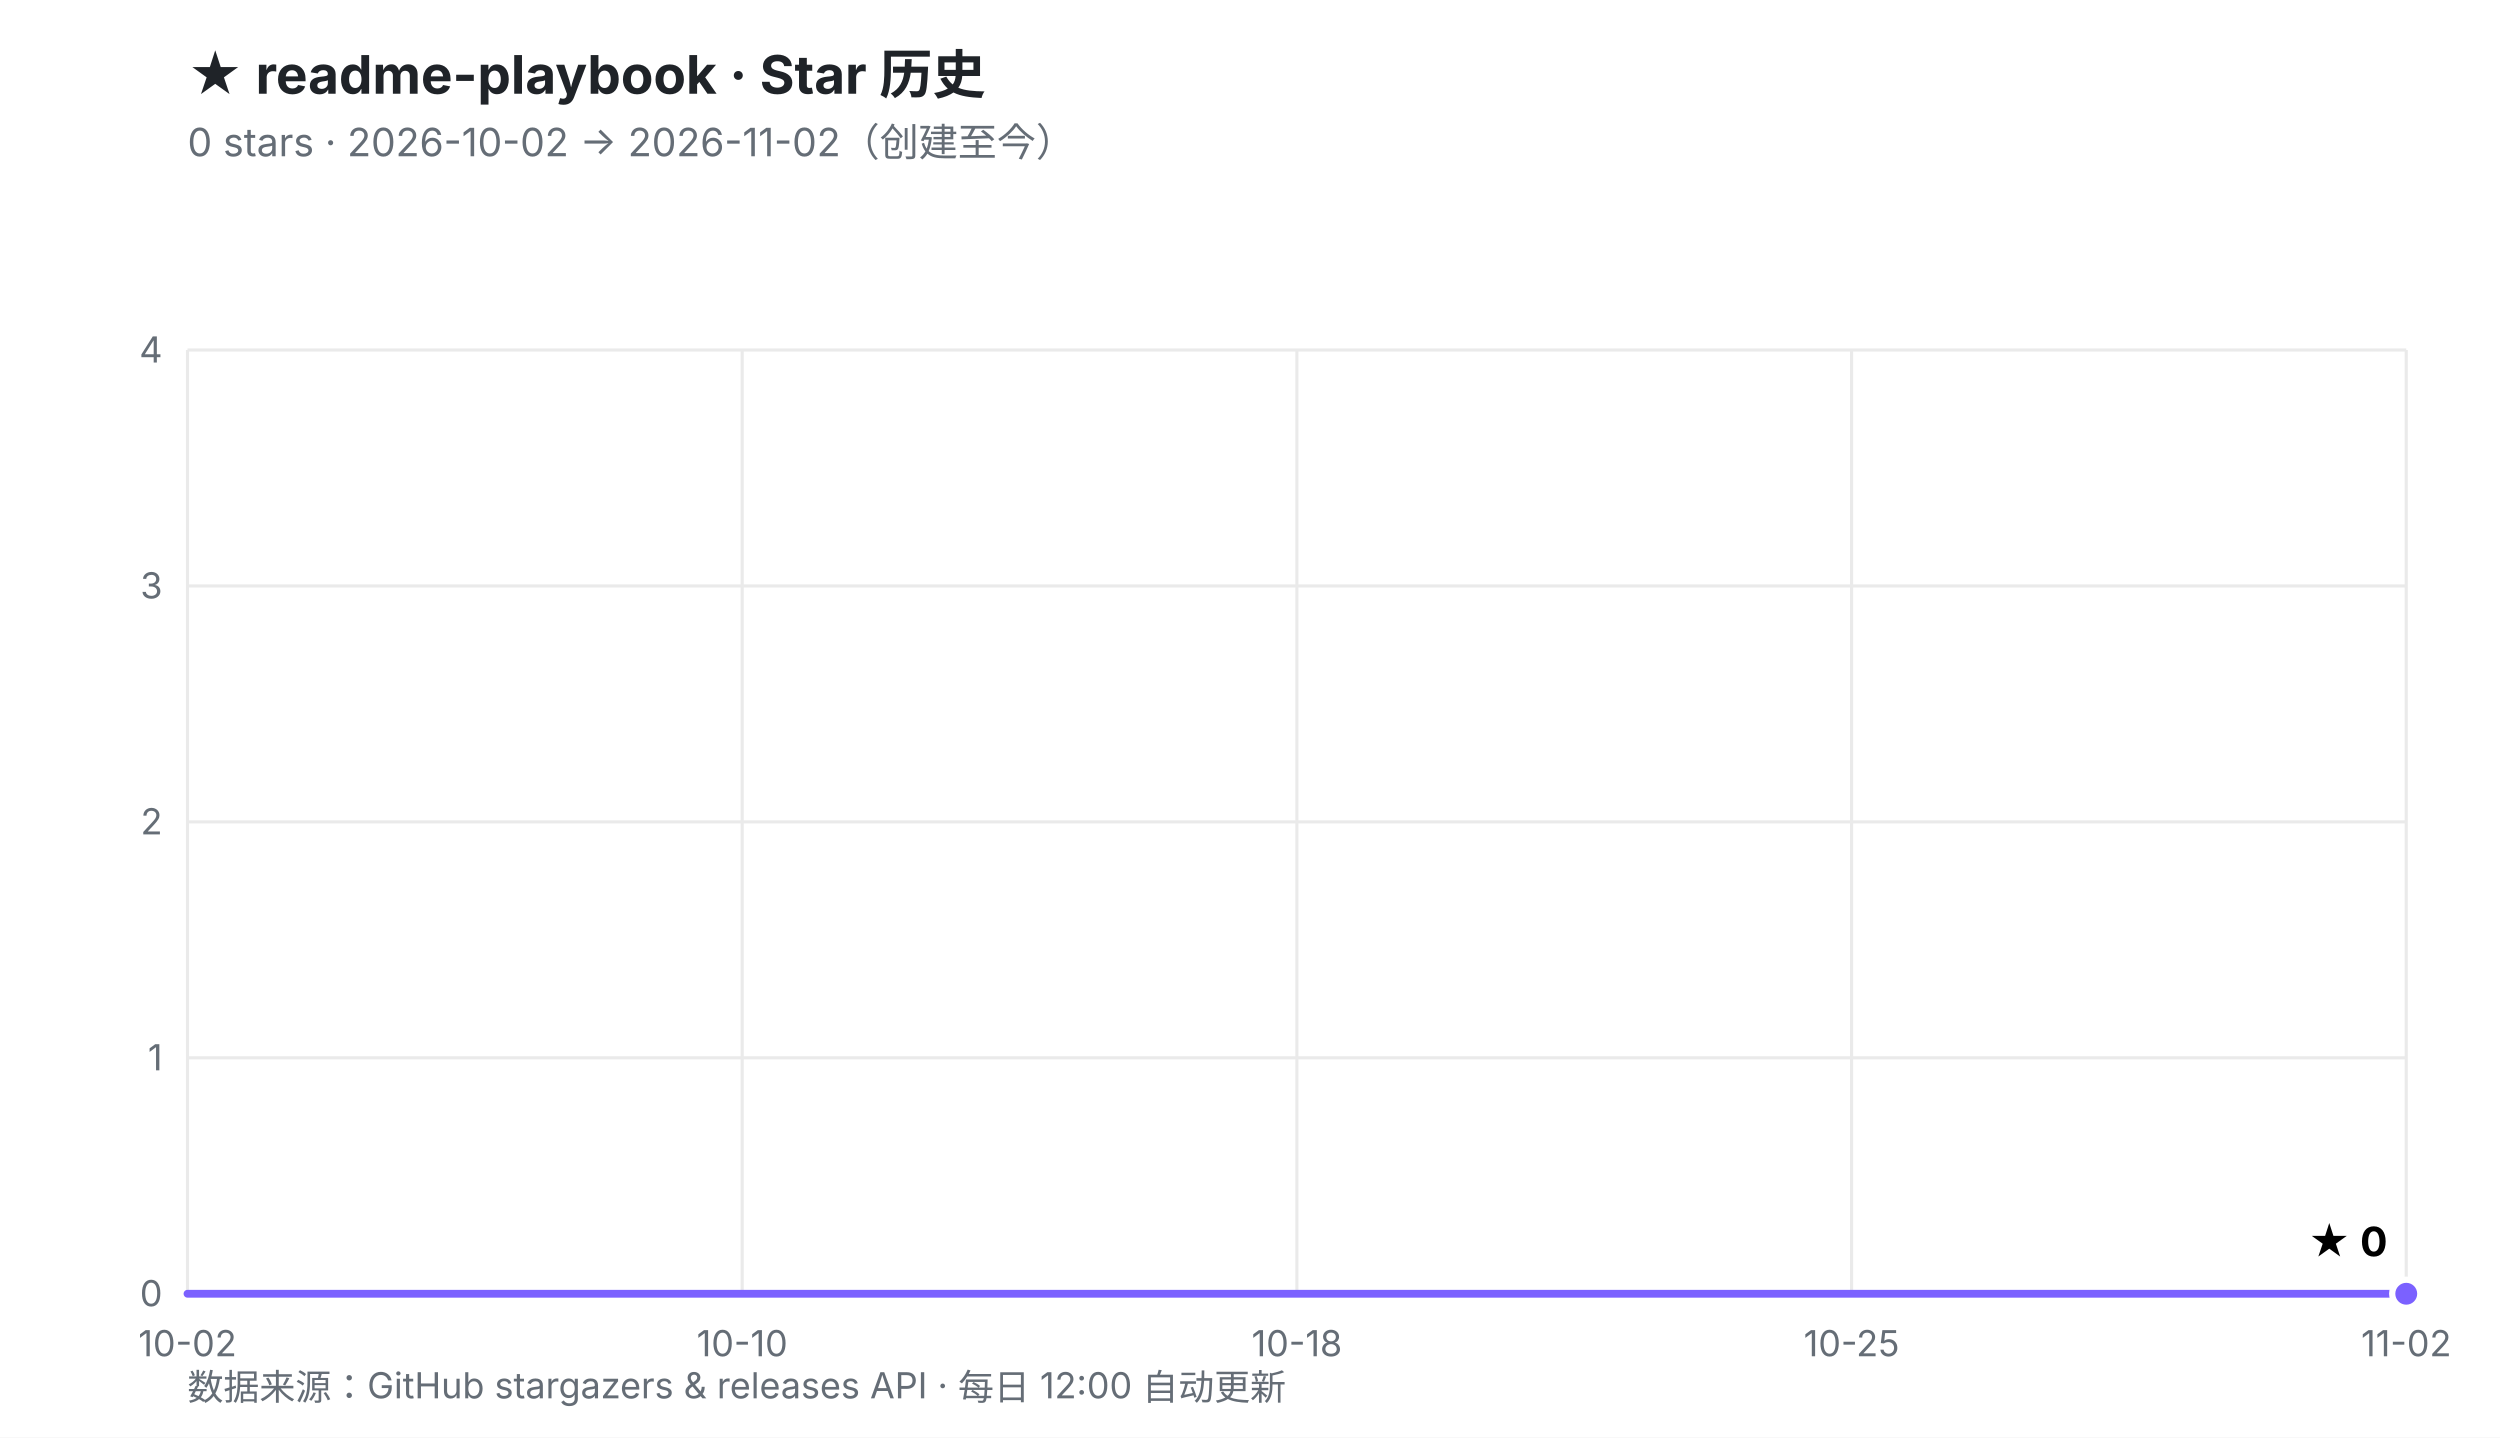
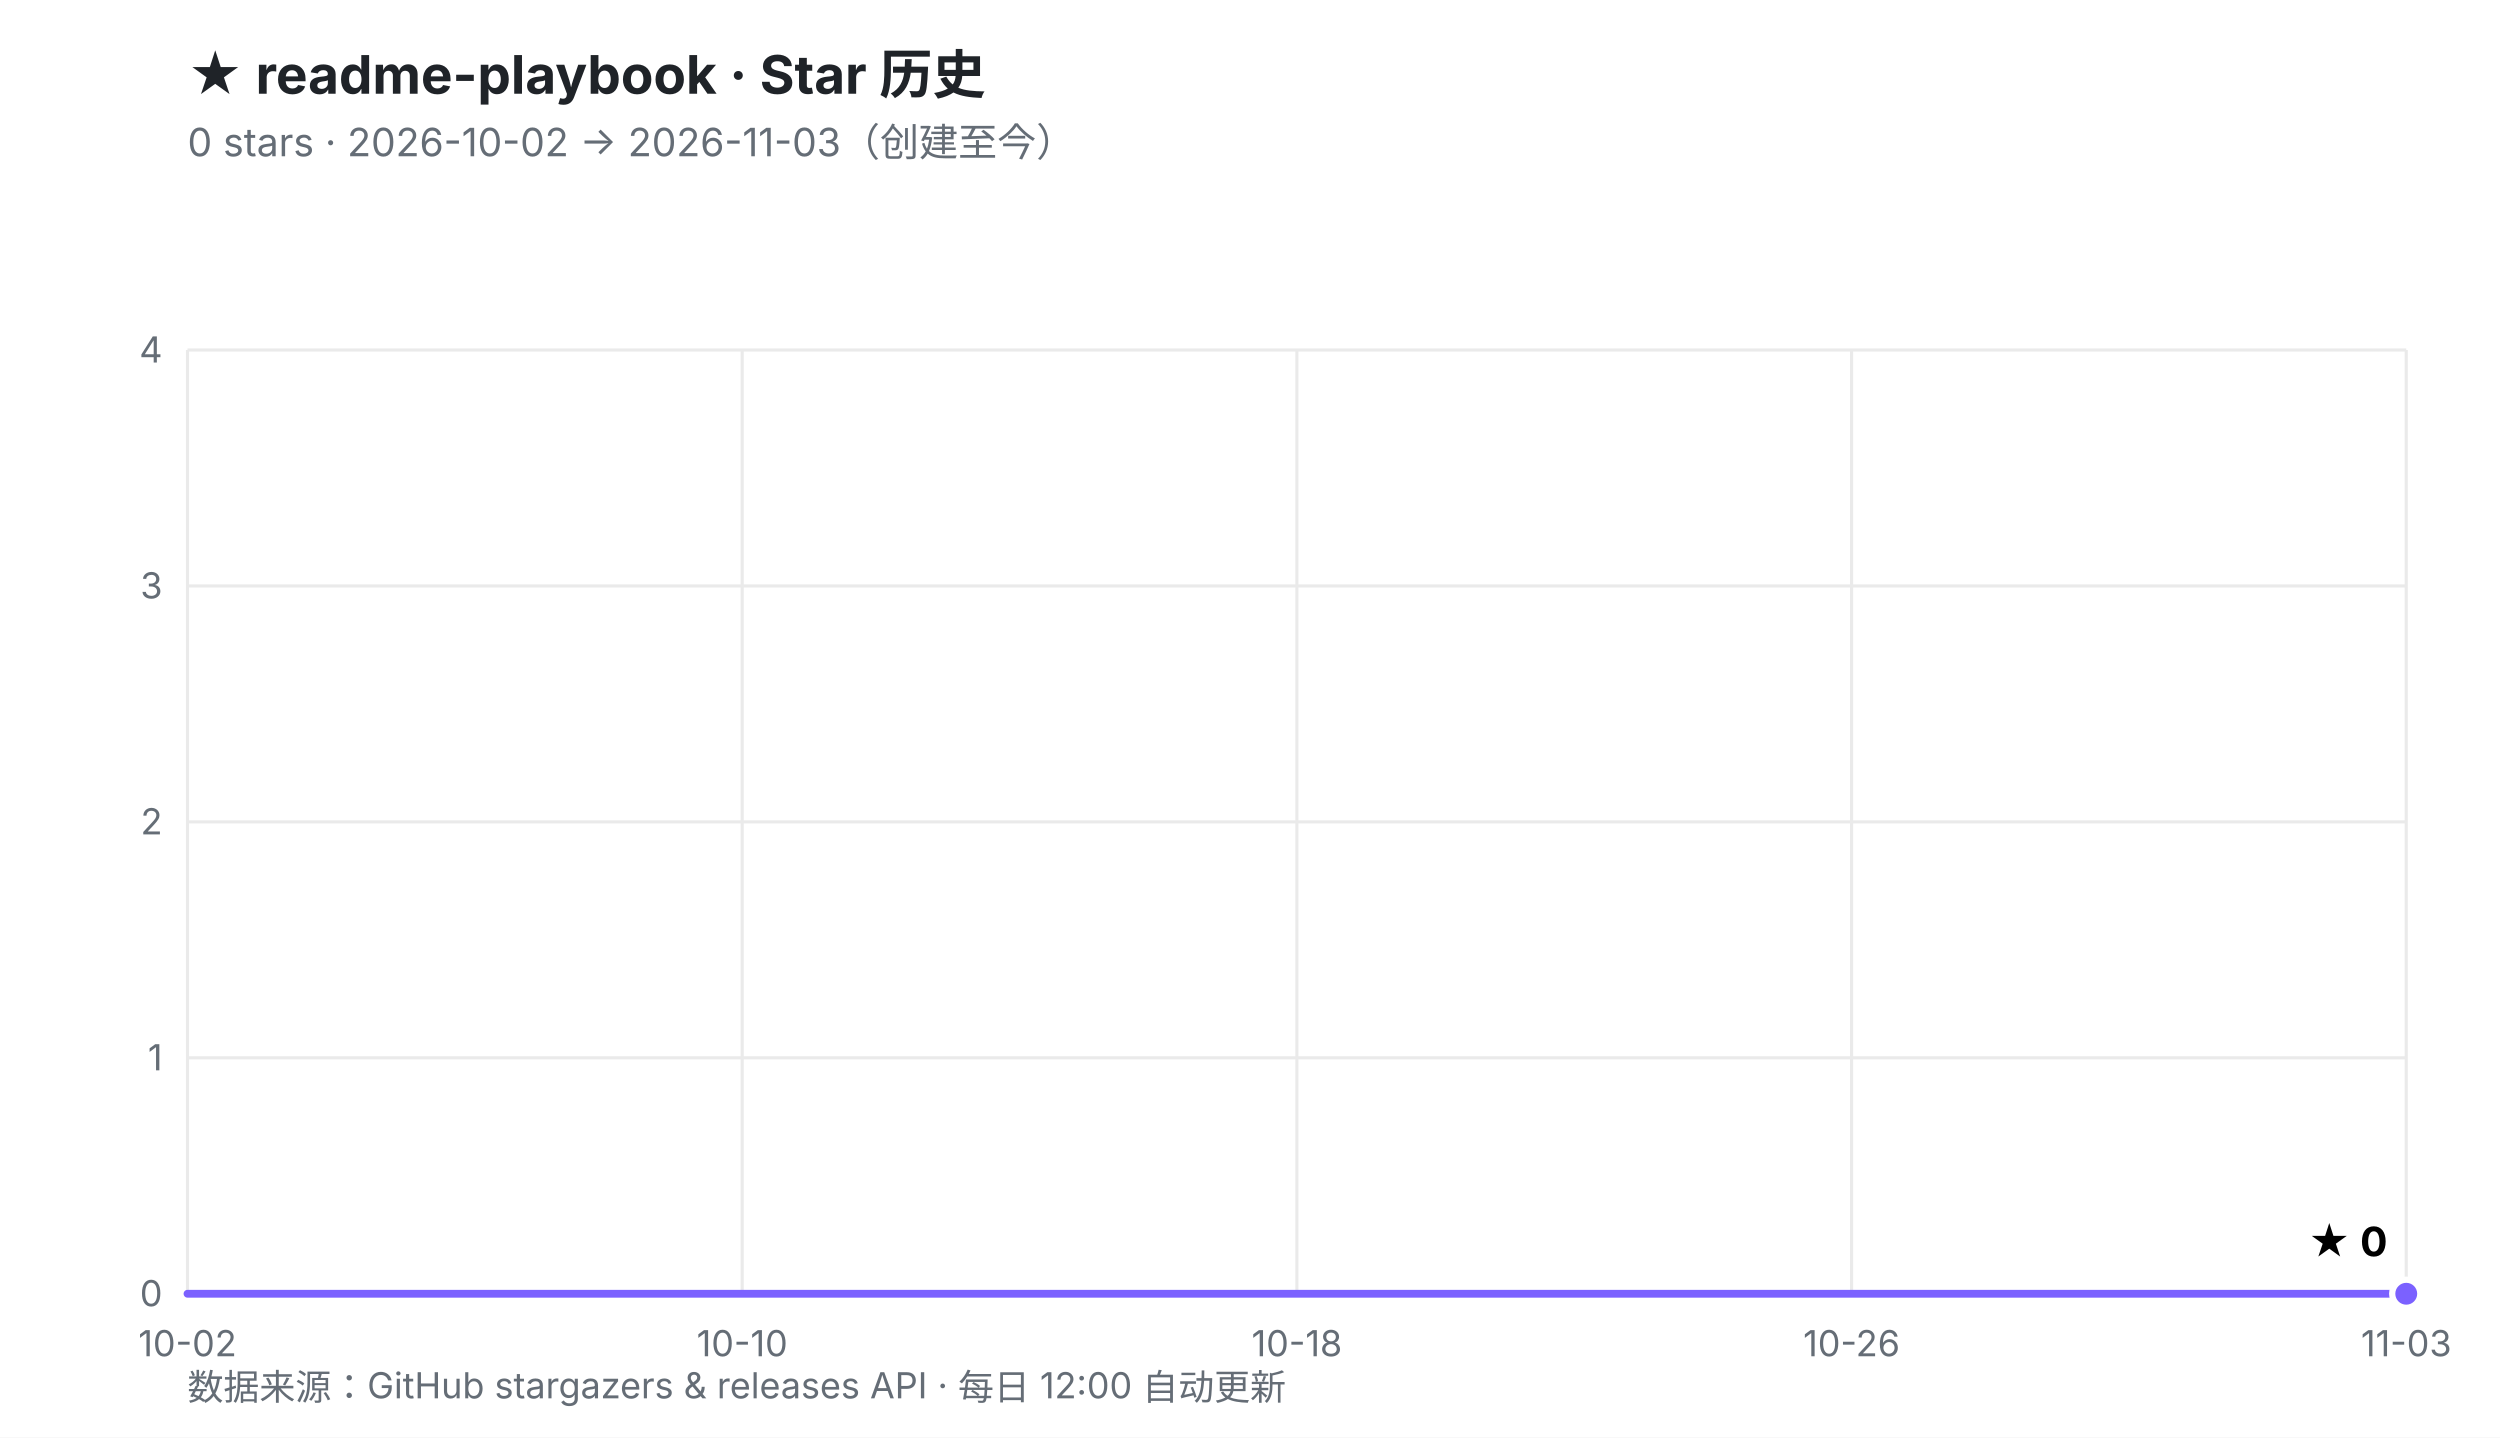
<svg xmlns="http://www.w3.org/2000/svg" viewBox="0 0 800 460" width="800" height="460" role="img" aria-labelledby="t d">
  <defs>
    <linearGradient id="fill" x1="0" y1="0" x2="0" y2="1">
      <stop offset="0%" stop-color="#7B61FF" stop-opacity="0.30" />
      <stop offset="100%" stop-color="#7B61FF" stop-opacity="0.02" />
    </linearGradient>
  </defs>
  <rect width="800" height="460" fill="#ffffff" />
  <style>
    .ttl{font:700 17px -apple-system,BlinkMacSystemFont,'Segoe UI','PingFang SC','Microsoft YaHei',sans-serif;fill:#1f2328}
    .sub{font:400 12.5px -apple-system,BlinkMacSystemFont,'Segoe UI','PingFang SC','Microsoft YaHei',sans-serif;fill:#656d76}
    .ax{font:400 11.5px -apple-system,BlinkMacSystemFont,'Segoe UI','PingFang SC',sans-serif;fill:#656d76}
    .val{font:700 13px -apple-system,BlinkMacSystemFont,'Segoe UI','PingFang SC',sans-serif;fill="#7B61FF"}
    .rel{font:400 10.5px ui-monospace,SFMono-Regular,Menlo,monospace;fill:#6b7280}
  </style>
  <text x="60" y="30" class="ttl">★ readme-playbook · Star 历史</text>
-   <text x="60" y="50" class="sub">0 stars · 2026-10-02 → 2026-11-02（创建至今）</text>
+   <text x="60" y="50" class="sub">0 stars · 2026-10-02 → 2026-11-03（创建至今）</text>
  <line x1="60.0" y1="414.0" x2="770.0" y2="414.0" stroke="#eaeaea" stroke-width="1" />
  <line x1="60.0" y1="338.5" x2="770.0" y2="338.5" stroke="#eaeaea" stroke-width="1" />
  <line x1="60.0" y1="263.0" x2="770.0" y2="263.0" stroke="#eaeaea" stroke-width="1" />
  <line x1="60.0" y1="187.5" x2="770.0" y2="187.5" stroke="#eaeaea" stroke-width="1" />
  <line x1="60.0" y1="112.0" x2="770.0" y2="112.0" stroke="#eaeaea" stroke-width="1" />
  <line x1="60.0" y1="112.0" x2="60.0" y2="414.0" stroke="#eaeaea" stroke-width="1" />
  <line x1="237.5" y1="112.0" x2="237.5" y2="414.0" stroke="#eaeaea" stroke-width="1" />
  <line x1="415.0" y1="112.0" x2="415.0" y2="414.0" stroke="#eaeaea" stroke-width="1" />
  <line x1="592.5" y1="112.0" x2="592.5" y2="414.0" stroke="#eaeaea" stroke-width="1" />
  <line x1="770.0" y1="112.0" x2="770.0" y2="414.0" stroke="#eaeaea" stroke-width="1" />
  <text x="52.0" y="418.0" text-anchor="end" class="ax">0</text>
  <text x="52.0" y="342.5" text-anchor="end" class="ax">1</text>
  <text x="52.0" y="267.0" text-anchor="end" class="ax">2</text>
  <text x="52.0" y="191.5" text-anchor="end" class="ax">3</text>
  <text x="52.0" y="116.0" text-anchor="end" class="ax">4</text>
  <text x="60.0" y="434.0" text-anchor="middle" class="ax">10-02</text>
  <text x="237.5" y="434.0" text-anchor="middle" class="ax">10-10</text>
  <text x="415.0" y="434.0" text-anchor="middle" class="ax">10-18</text>
-   <text x="592.5" y="434.0" text-anchor="middle" class="ax">10-25</text>
-   <text x="770.0" y="434.0" text-anchor="middle" class="ax">11-02</text>
+   <text x="592.5" y="434.0" text-anchor="middle" class="ax">10-26</text>
+   <text x="770.0" y="434.0" text-anchor="middle" class="ax">11-03</text>
  <polygon points="60.0,414.0 770.0,414.0 770.0,414.0 60.0,414.0" fill="url(#fill)" />
  <polyline points="60.0,414.0 770.0,414.0" fill="none" stroke="#7B61FF" stroke-width="2.5" stroke-linejoin="round" stroke-linecap="round" />
  <circle cx="770.0" cy="414.0" r="4.5" fill="#7B61FF" stroke="#ffffff" stroke-width="2" />
  <text x="764.0" y="402.0" text-anchor="end" class="val">★ 0</text>
  <text x="60" y="448" class="ax">数据来源：GitHub stargazers &amp; releases API · 每日 12:00 自动更新</text>
</svg>
